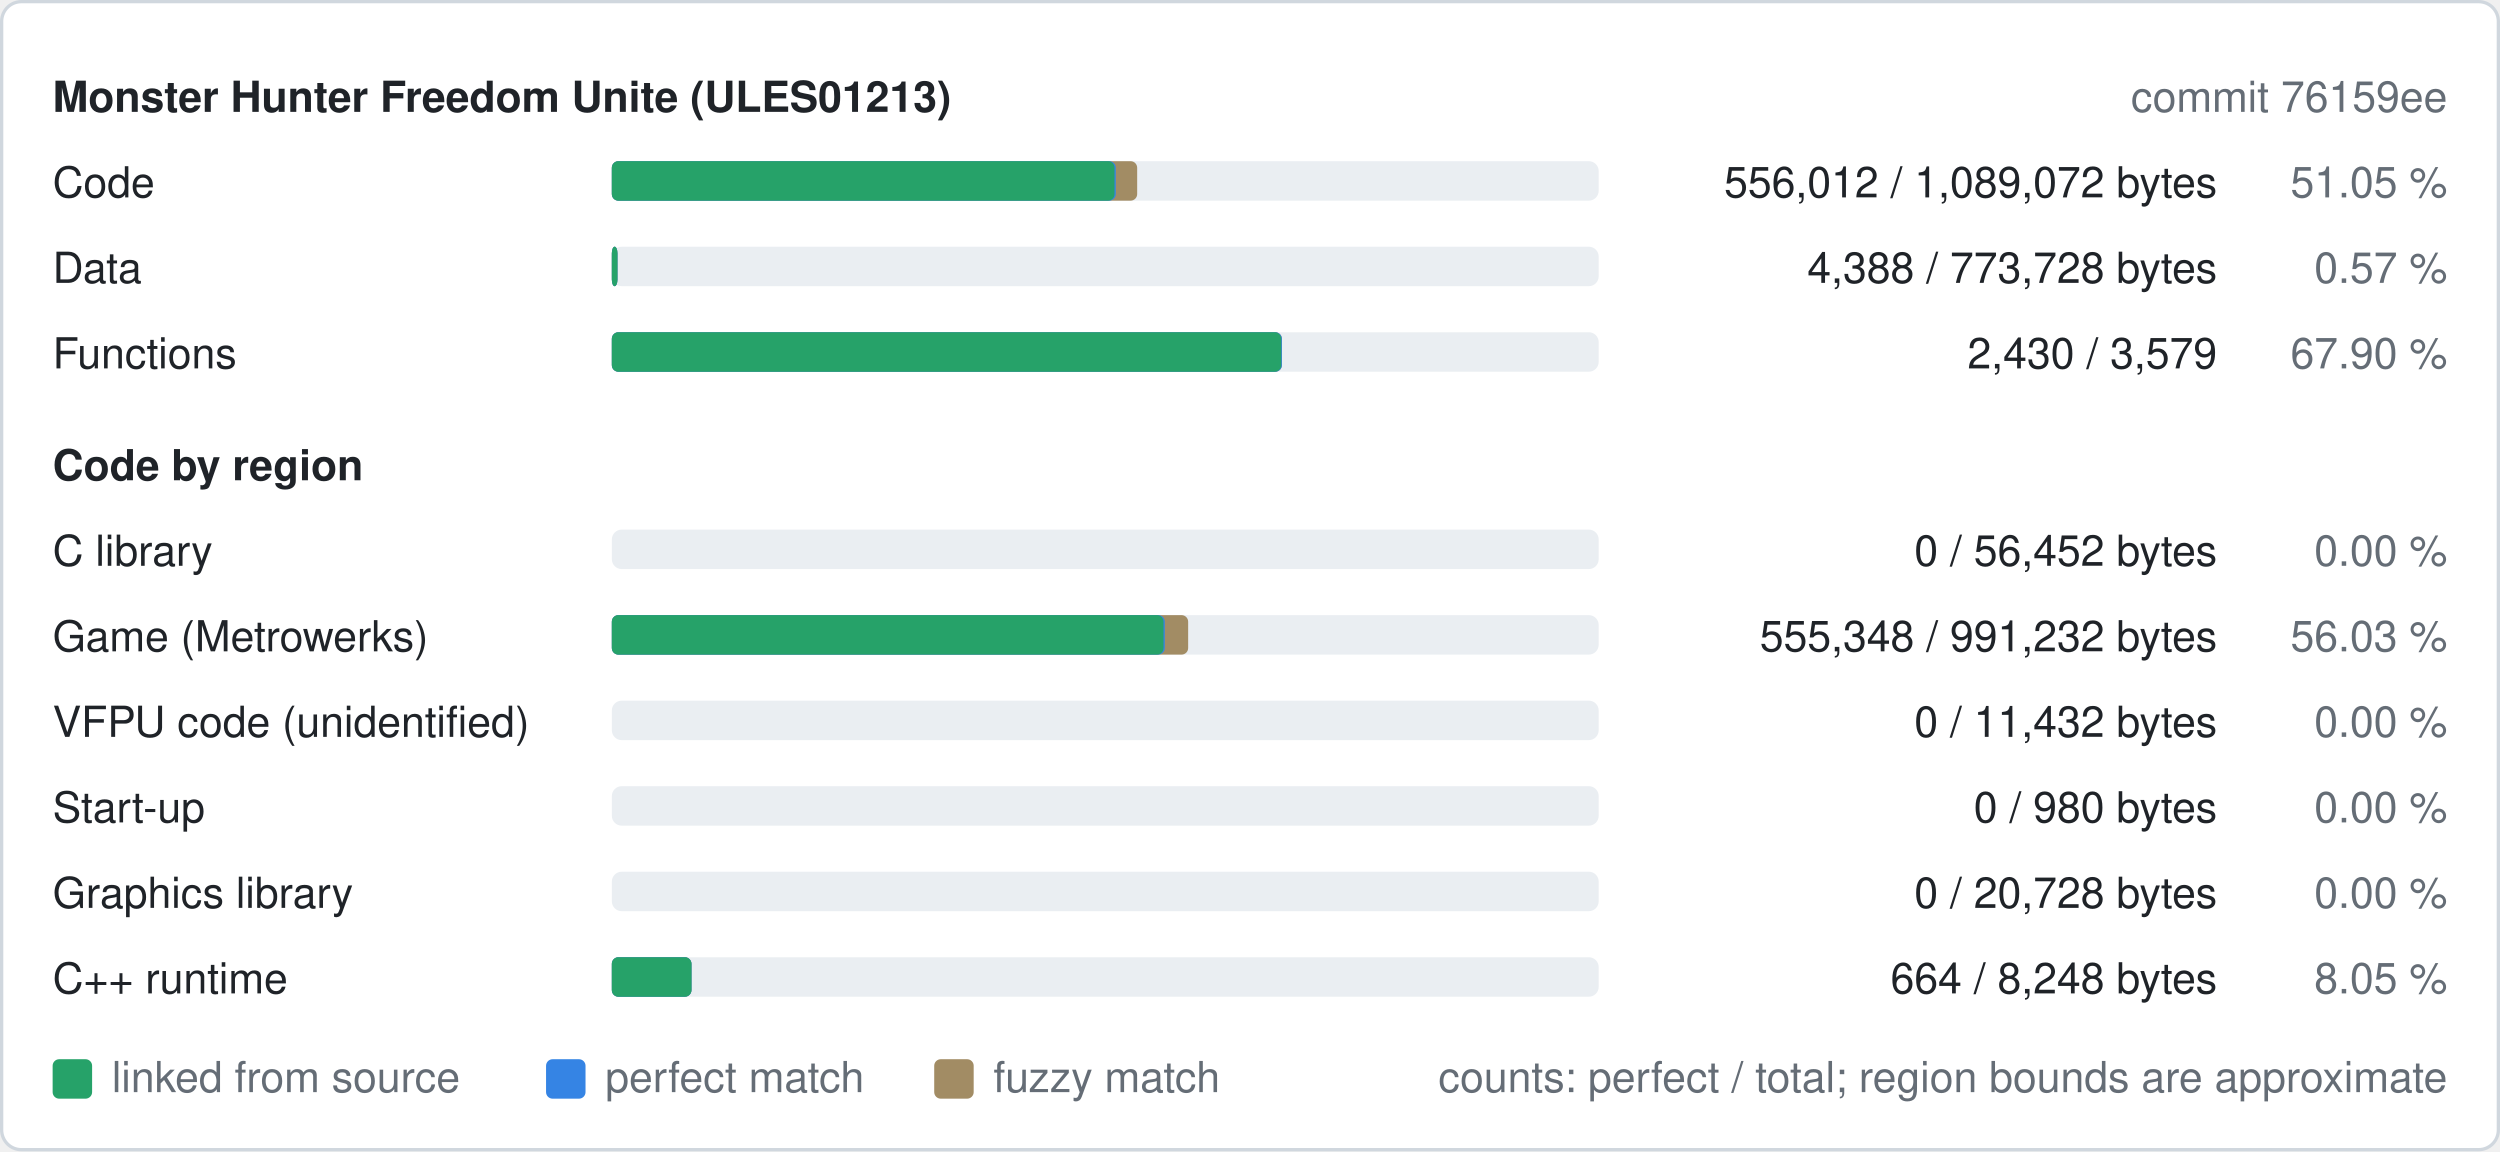
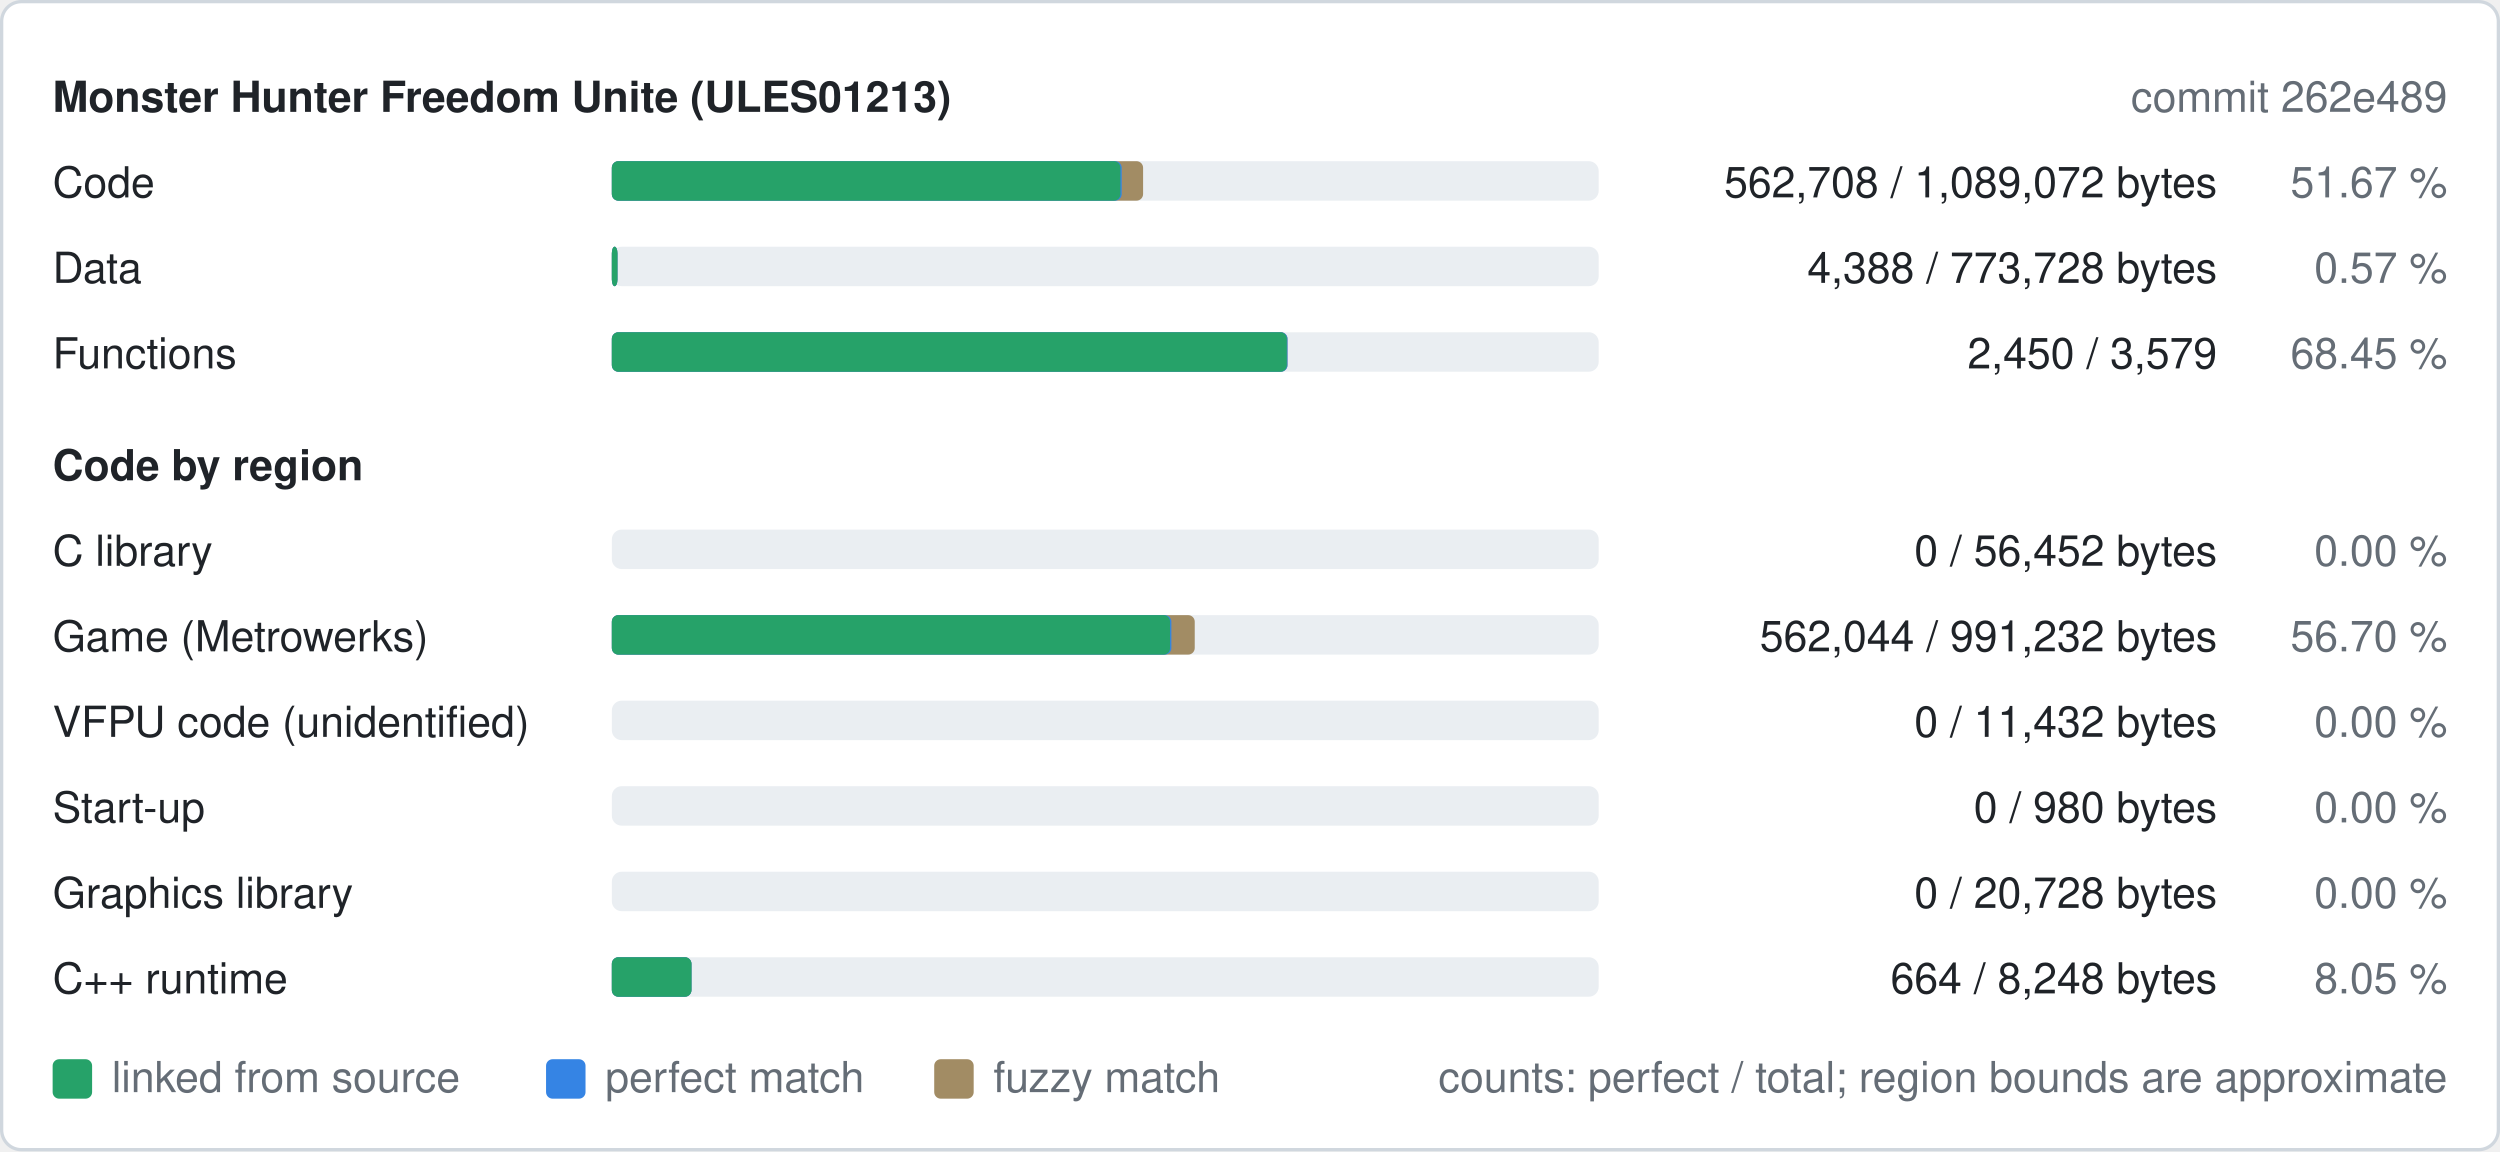
<svg xmlns="http://www.w3.org/2000/svg" width="760" height="350" viewBox="0 0 760 350" role="img" aria-label="Decompilation progress of ULES01213">
  <style>
text{font-family:-apple-system,BlinkMacSystemFont,"Segoe UI",Helvetica,Arial,sans-serif;font-size:13px}
.b{font-weight:600}
.bg{fill:#ffffff;stroke:#d0d7de}.t{fill:#1f2328}.m{fill:#656d76}.track{fill:#eaeef2}.fuzzy{fill:#a28c64}.perfect{fill:#3584e4}.linked{fill:#26a269}
@media (prefers-color-scheme: dark){.bg{fill:#0d1117;stroke:#30363d}.t{fill:#e6edf3}.m{fill:#8d96a0}.track{fill:#21262d}.fuzzy{fill:#a28c64}.perfect{fill:#3584e4}.linked{fill:#2ec27e}}
</style>
  <rect class="bg" x="0.5" y="0.5" width="759" height="349" rx="6" />
  <text class="t b" x="16" y="34">Monster Hunter Freedom Unite (ULES01213)</text>
-   <text class="m" x="744" y="34" text-anchor="end">commit 76159ee</text>
+   <text class="m" x="744" y="34" text-anchor="end">commit 262e489</text>
  <text class="t" x="16" y="60">Code</text>
  <rect class="track" x="186" y="49" width="300" height="12" rx="3" />
-   <rect class="fuzzy" x="186" y="49" width="159.7" height="12" rx="2" />
-   <rect class="perfect" x="186" y="49" width="153.2" height="12" rx="2" />
-   <rect class="linked" x="186" y="49" width="152.8" height="12" rx="2" />
-   <text class="t" x="674" y="60" text-anchor="end">556,012 / 1,089,072 bytes</text>
-   <text class="m" x="744" y="60" text-anchor="end">51.05 %</text>
+   <rect class="fuzzy" x="186" y="49" width="161.5" height="12" rx="2" />
+   <rect class="perfect" x="186" y="49" width="155.0" height="12" rx="2" />
+   <rect class="linked" x="186" y="49" width="154.6" height="12" rx="2" />
+   <text class="t" x="674" y="60" text-anchor="end">562,708 / 1,089,072 bytes</text>
+   <text class="m" x="744" y="60" text-anchor="end">51.67 %</text>
  <text class="t" x="16" y="86">Data</text>
  <rect class="track" x="186" y="75" width="300" height="12" rx="3" />
  <rect class="fuzzy" x="186" y="75" width="1.7" height="12" rx="2" />
  <rect class="perfect" x="186" y="75" width="1.7" height="12" rx="2" />
  <rect class="linked" x="186" y="75" width="1.7" height="12" rx="2" />
  <text class="t" x="674" y="86" text-anchor="end">4,388 / 773,728 bytes</text>
  <text class="m" x="744" y="86" text-anchor="end">0.57 %</text>
  <text class="t" x="16" y="112">Functions</text>
  <rect class="track" x="186" y="101" width="300" height="12" rx="3" />
-   <rect class="fuzzy" x="186" y="101" width="203.7" height="12" rx="2" />
-   <rect class="perfect" x="186" y="101" width="203.7" height="12" rx="2" />
-   <rect class="linked" x="186" y="101" width="203.5" height="12" rx="2" />
-   <text class="t" x="674" y="112" text-anchor="end">2,430 / 3,579</text>
-   <text class="m" x="744" y="112" text-anchor="end">67.90 %</text>
+   <rect class="fuzzy" x="186" y="101" width="205.4" height="12" rx="2" />
+   <rect class="perfect" x="186" y="101" width="205.4" height="12" rx="2" />
+   <rect class="linked" x="186" y="101" width="205.2" height="12" rx="2" />
+   <text class="t" x="674" y="112" text-anchor="end">2,450 / 3,579</text>
+   <text class="m" x="744" y="112" text-anchor="end">68.45 %</text>
  <text class="t b" x="16" y="146">Code by region</text>
  <text class="t" x="16" y="172">C library</text>
  <rect class="track" x="186" y="161" width="300" height="12" rx="3" />
  <text class="t" x="674" y="172" text-anchor="end">0 / 56,452 bytes</text>
  <text class="m" x="744" y="172" text-anchor="end">0.00 %</text>
  <text class="t" x="16" y="198">Game (Metrowerks)</text>
  <rect class="track" x="186" y="187" width="300" height="12" rx="3" />
-   <rect class="fuzzy" x="186" y="187" width="175.2" height="12" rx="2" />
-   <rect class="perfect" x="186" y="187" width="168.1" height="12" rx="2" />
-   <rect class="linked" x="186" y="187" width="167.7" height="12" rx="2" />
-   <text class="t" x="674" y="198" text-anchor="end">555,348 / 991,232 bytes</text>
-   <text class="m" x="744" y="198" text-anchor="end">56.03 %</text>
+   <rect class="fuzzy" x="186" y="187" width="177.2" height="12" rx="2" />
+   <rect class="perfect" x="186" y="187" width="170.1" height="12" rx="2" />
+   <rect class="linked" x="186" y="187" width="169.7" height="12" rx="2" />
+   <text class="t" x="674" y="198" text-anchor="end">562,044 / 991,232 bytes</text>
+   <text class="m" x="744" y="198" text-anchor="end">56.70 %</text>
  <text class="t" x="16" y="224">VFPU code (unidentified)</text>
  <rect class="track" x="186" y="213" width="300" height="12" rx="3" />
  <text class="t" x="674" y="224" text-anchor="end">0 / 11,432 bytes</text>
  <text class="m" x="744" y="224" text-anchor="end">0.00 %</text>
  <text class="t" x="16" y="250">Start-up</text>
  <rect class="track" x="186" y="239" width="300" height="12" rx="3" />
  <text class="t" x="674" y="250" text-anchor="end">0 / 980 bytes</text>
  <text class="m" x="744" y="250" text-anchor="end">0.00 %</text>
  <text class="t" x="16" y="276">Graphics library</text>
  <rect class="track" x="186" y="265" width="300" height="12" rx="3" />
  <text class="t" x="674" y="276" text-anchor="end">0 / 20,728 bytes</text>
  <text class="m" x="744" y="276" text-anchor="end">0.00 %</text>
  <text class="t" x="16" y="302">C++ runtime</text>
  <rect class="track" x="186" y="291" width="300" height="12" rx="3" />
  <rect class="fuzzy" x="186" y="291" width="24.2" height="12" rx="2" />
  <rect class="perfect" x="186" y="291" width="24.2" height="12" rx="2" />
  <rect class="linked" x="186" y="291" width="24.2" height="12" rx="2" />
  <text class="t" x="674" y="302" text-anchor="end">664 / 8,248 bytes</text>
  <text class="m" x="744" y="302" text-anchor="end">8.05 %</text>
  <rect class="linked" x="16" y="322" width="12" height="12" rx="2" />
  <text class="m" x="34" y="332">linked from source</text>
  <rect class="perfect" x="166" y="322" width="12" height="12" rx="2" />
  <text class="m" x="184" y="332">perfect match</text>
  <rect class="fuzzy" x="284" y="322" width="12" height="12" rx="2" />
  <text class="m" x="302" y="332">fuzzy match</text>
  <text class="m" x="744" y="332" text-anchor="end">counts: perfect / total; region bounds are approximate</text>
</svg>
